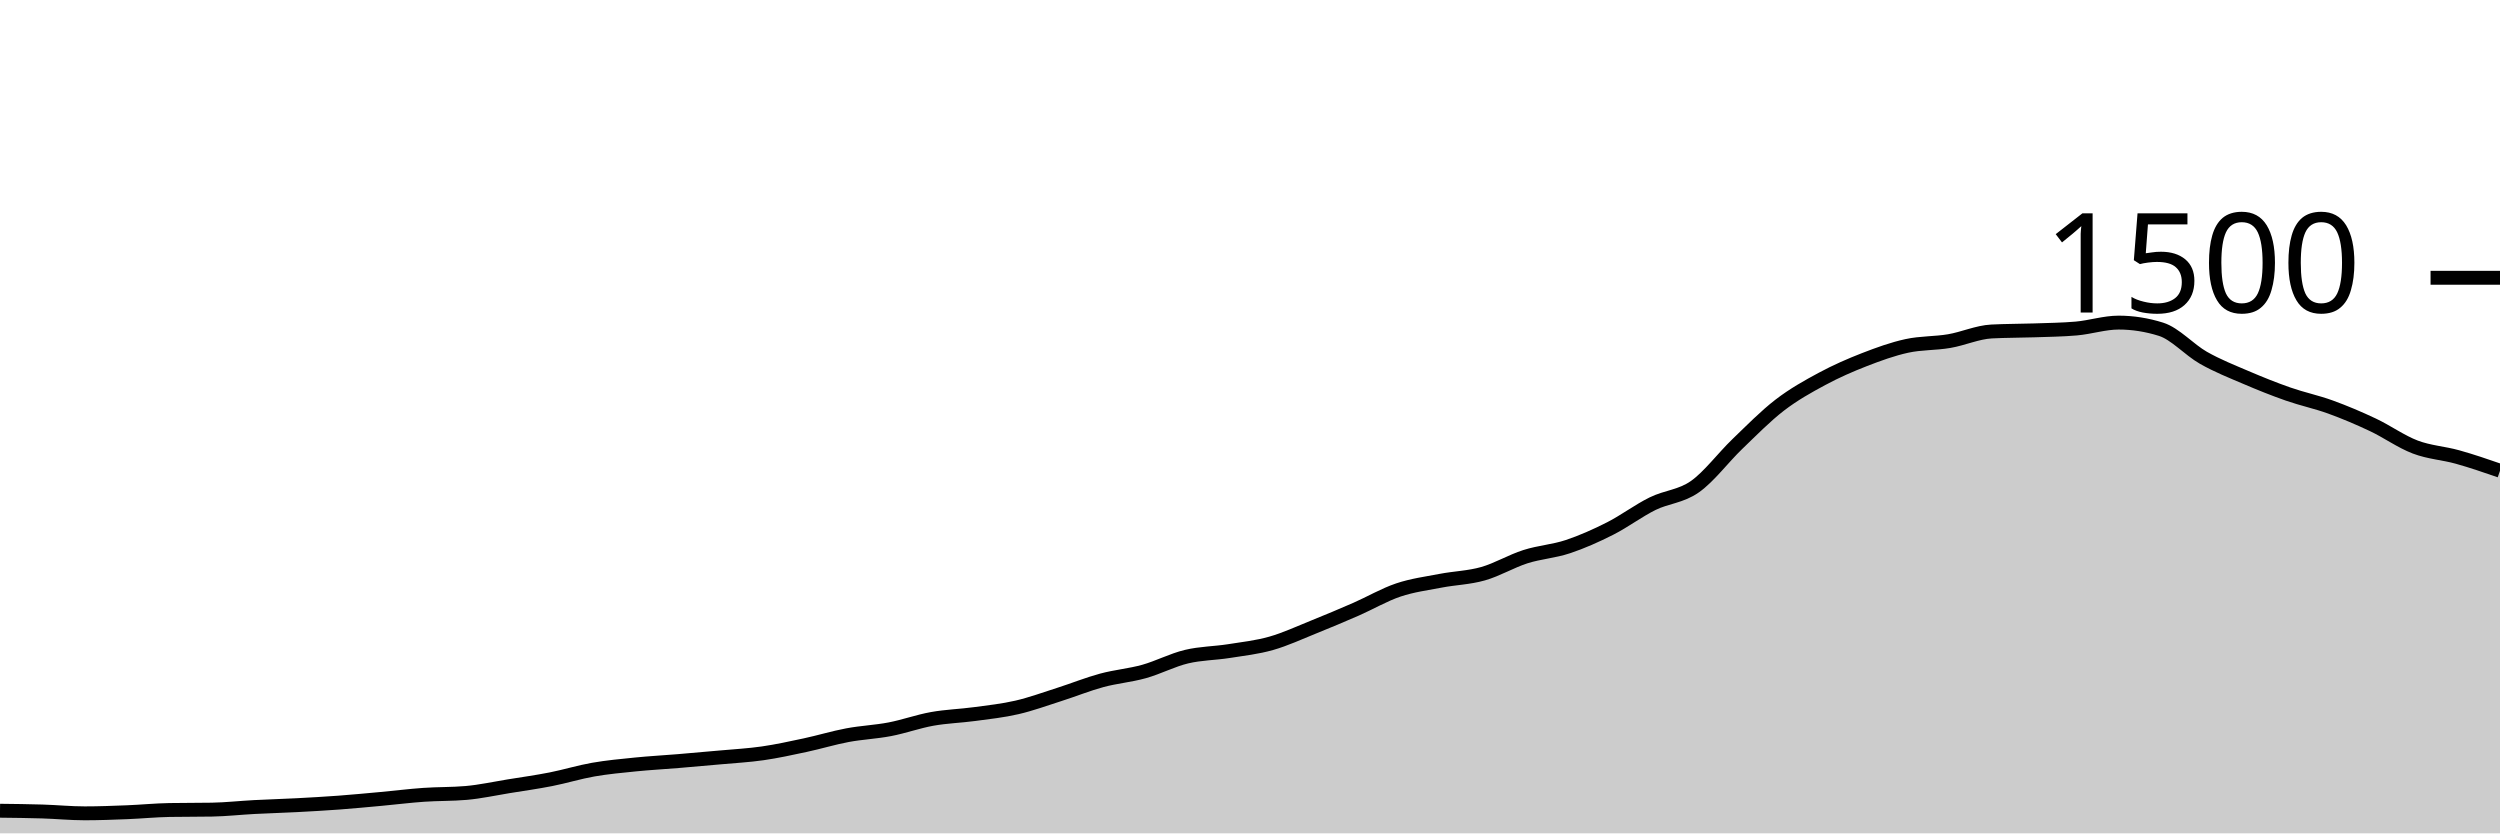
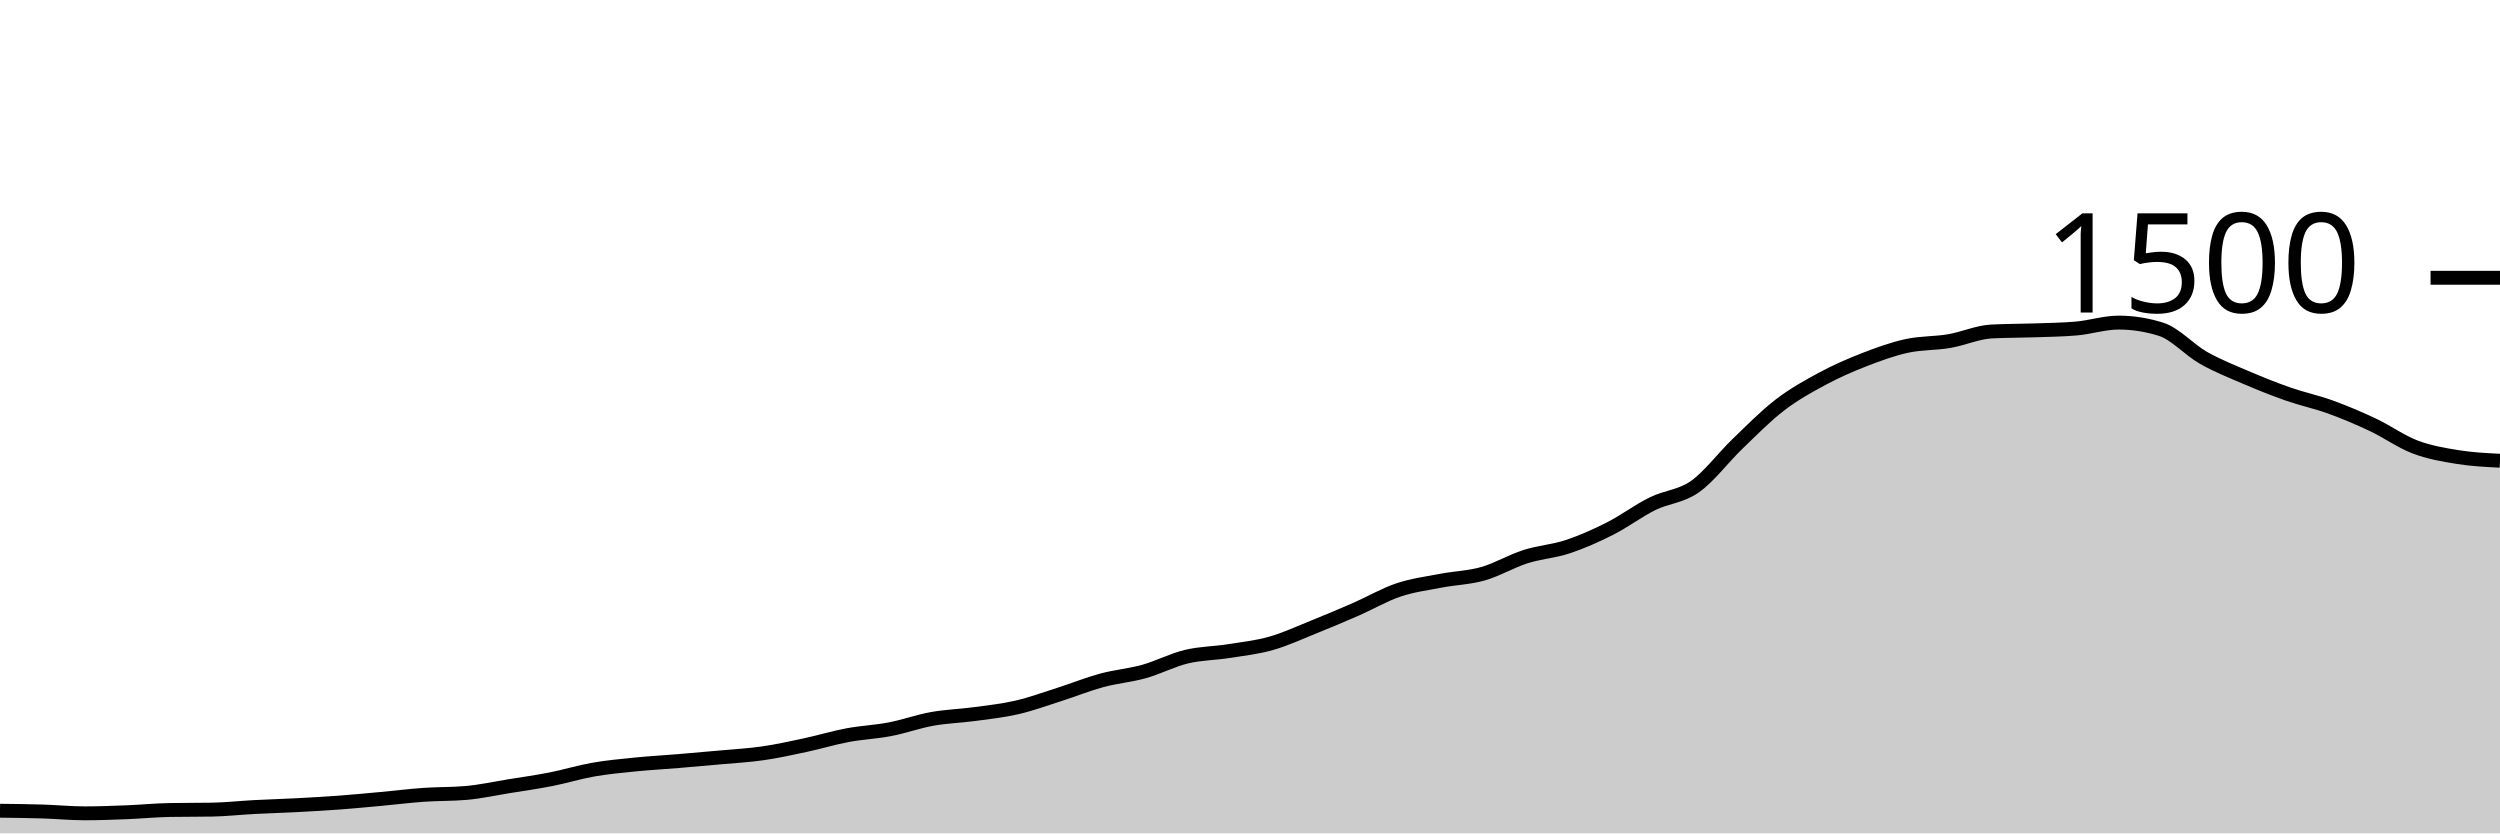
<svg xmlns="http://www.w3.org/2000/svg" viewBox="0 0 180 60">
  <g transform="translate(0,20)">
-     <path class="area" fill="rgba(0, 0, 0, 0.2)" d="M0,38.373C1.017,38.384,2.034,38.396,3.051,38.427C4.068,38.458,5.085,38.56,6.102,38.56C7.119,38.56,8.136,38.52,9.153,38.48C10.169,38.44,11.186,38.338,12.203,38.32C13.22,38.302,14.237,38.311,15.254,38.293C16.271,38.276,17.288,38.16,18.305,38.107C19.322,38.053,20.339,38.027,21.356,37.973C22.373,37.92,23.39,37.862,24.407,37.787C25.424,37.711,26.441,37.613,27.458,37.52C28.475,37.427,29.492,37.298,30.508,37.227C31.525,37.156,32.542,37.182,33.559,37.093C34.576,37.004,35.593,36.778,36.61,36.613C37.627,36.449,38.644,36.307,39.661,36.107C40.678,35.907,41.695,35.591,42.712,35.413C43.729,35.236,44.746,35.142,45.763,35.04C46.78,34.938,47.797,34.884,48.814,34.8C49.831,34.716,50.847,34.627,51.864,34.533C52.881,34.44,53.898,34.387,54.915,34.24C55.932,34.093,56.949,33.871,57.966,33.653C58.983,33.436,60,33.124,61.017,32.933C62.034,32.742,63.051,32.702,64.068,32.507C65.085,32.311,66.102,31.942,67.119,31.76C68.136,31.578,69.153,31.551,70.169,31.413C71.186,31.276,72.203,31.169,73.22,30.933C74.237,30.698,75.254,30.324,76.271,30C77.288,29.676,78.305,29.262,79.322,28.987C80.339,28.711,81.356,28.631,82.373,28.347C83.39,28.062,84.407,27.524,85.424,27.28C86.441,27.036,87.458,27.04,88.475,26.88C89.492,26.72,90.508,26.609,91.525,26.32C92.542,26.031,93.559,25.556,94.576,25.147C95.593,24.738,96.61,24.311,97.627,23.867C98.644,23.422,99.661,22.822,100.678,22.48C101.695,22.138,102.712,22.009,103.729,21.813C104.746,21.618,105.763,21.596,106.78,21.307C107.797,21.018,108.814,20.404,109.831,20.08C110.847,19.756,111.864,19.698,112.881,19.36C113.898,19.022,114.915,18.569,115.932,18.053C116.949,17.538,117.966,16.769,118.983,16.267C120,15.764,121.017,15.756,122.034,15.04C123.051,14.324,124.068,12.951,125.085,11.973C126.102,10.996,127.119,9.956,128.136,9.173C129.153,8.391,130.169,7.827,131.186,7.28C132.203,6.733,133.22,6.289,134.237,5.893C135.254,5.498,136.271,5.129,137.288,4.907C138.305,4.684,139.322,4.733,140.339,4.56C141.356,4.387,142.373,3.92,143.39,3.867C144.407,3.813,145.424,3.822,146.441,3.787C147.458,3.751,148.475,3.742,149.492,3.653C150.508,3.564,151.525,3.227,152.542,3.227C153.559,3.227,154.576,3.387,155.593,3.707C156.61,4.027,157.627,5.182,158.644,5.76C159.661,6.338,160.678,6.738,161.695,7.173C162.712,7.609,163.729,8.018,164.746,8.373C165.763,8.729,166.78,8.938,167.797,9.307C168.814,9.676,169.831,10.107,170.847,10.587C171.864,11.067,172.881,11.8,173.898,12.187C174.915,12.573,175.932,12.622,176.949,12.907C177.966,13.191,178.983,13.542,180,13.893L180,40C178.983,40,177.966,40,176.949,40C175.932,40,174.915,40,173.898,40C172.881,40,171.864,40,170.847,40C169.831,40,168.814,40,167.797,40C166.78,40,165.763,40,164.746,40C163.729,40,162.712,40,161.695,40C160.678,40,159.661,40,158.644,40C157.627,40,156.61,40,155.593,40C154.576,40,153.559,40,152.542,40C151.525,40,150.508,40,149.492,40C148.475,40,147.458,40,146.441,40C145.424,40,144.407,40,143.39,40C142.373,40,141.356,40,140.339,40C139.322,40,138.305,40,137.288,40C136.271,40,135.254,40,134.237,40C133.22,40,132.203,40,131.186,40C130.169,40,129.153,40,128.136,40C127.119,40,126.102,40,125.085,40C124.068,40,123.051,40,122.034,40C121.017,40,120,40,118.983,40C117.966,40,116.949,40,115.932,40C114.915,40,113.898,40,112.881,40C111.864,40,110.847,40,109.831,40C108.814,40,107.797,40,106.78,40C105.763,40,104.746,40,103.729,40C102.712,40,101.695,40,100.678,40C99.661,40,98.644,40,97.627,40C96.61,40,95.593,40,94.576,40C93.559,40,92.542,40,91.525,40C90.508,40,89.492,40,88.475,40C87.458,40,86.441,40,85.424,40C84.407,40,83.39,40,82.373,40C81.356,40,80.339,40,79.322,40C78.305,40,77.288,40,76.271,40C75.254,40,74.237,40,73.22,40C72.203,40,71.186,40,70.169,40C69.153,40,68.136,40,67.119,40C66.102,40,65.085,40,64.068,40C63.051,40,62.034,40,61.017,40C60,40,58.983,40,57.966,40C56.949,40,55.932,40,54.915,40C53.898,40,52.881,40,51.864,40C50.847,40,49.831,40,48.814,40C47.797,40,46.78,40,45.763,40C44.746,40,43.729,40,42.712,40C41.695,40,40.678,40,39.661,40C38.644,40,37.627,40,36.61,40C35.593,40,34.576,40,33.559,40C32.542,40,31.525,40,30.508,40C29.492,40,28.475,40,27.458,40C26.441,40,25.424,40,24.407,40C23.39,40,22.373,40,21.356,40C20.339,40,19.322,40,18.305,40C17.288,40,16.271,40,15.254,40C14.237,40,13.22,40,12.203,40C11.186,40,10.169,40,9.153,40C8.136,40,7.119,40,6.102,40C5.085,40,4.068,40,3.051,40C2.034,40,1.017,40,0,40Z" />
-     <path class="line" stroke="black" fill="none" d="M0,38.373C1.017,38.384,2.034,38.396,3.051,38.427C4.068,38.458,5.085,38.56,6.102,38.56C7.119,38.56,8.136,38.52,9.153,38.48C10.169,38.44,11.186,38.338,12.203,38.32C13.22,38.302,14.237,38.311,15.254,38.293C16.271,38.276,17.288,38.16,18.305,38.107C19.322,38.053,20.339,38.027,21.356,37.973C22.373,37.92,23.39,37.862,24.407,37.787C25.424,37.711,26.441,37.613,27.458,37.52C28.475,37.427,29.492,37.298,30.508,37.227C31.525,37.156,32.542,37.182,33.559,37.093C34.576,37.004,35.593,36.778,36.61,36.613C37.627,36.449,38.644,36.307,39.661,36.107C40.678,35.907,41.695,35.591,42.712,35.413C43.729,35.236,44.746,35.142,45.763,35.04C46.78,34.938,47.797,34.884,48.814,34.8C49.831,34.716,50.847,34.627,51.864,34.533C52.881,34.44,53.898,34.387,54.915,34.24C55.932,34.093,56.949,33.871,57.966,33.653C58.983,33.436,60,33.124,61.017,32.933C62.034,32.742,63.051,32.702,64.068,32.507C65.085,32.311,66.102,31.942,67.119,31.76C68.136,31.578,69.153,31.551,70.169,31.413C71.186,31.276,72.203,31.169,73.22,30.933C74.237,30.698,75.254,30.324,76.271,30C77.288,29.676,78.305,29.262,79.322,28.987C80.339,28.711,81.356,28.631,82.373,28.347C83.39,28.062,84.407,27.524,85.424,27.28C86.441,27.036,87.458,27.04,88.475,26.88C89.492,26.72,90.508,26.609,91.525,26.32C92.542,26.031,93.559,25.556,94.576,25.147C95.593,24.738,96.61,24.311,97.627,23.867C98.644,23.422,99.661,22.822,100.678,22.48C101.695,22.138,102.712,22.009,103.729,21.813C104.746,21.618,105.763,21.596,106.78,21.307C107.797,21.018,108.814,20.404,109.831,20.08C110.847,19.756,111.864,19.698,112.881,19.36C113.898,19.022,114.915,18.569,115.932,18.053C116.949,17.538,117.966,16.769,118.983,16.267C120,15.764,121.017,15.756,122.034,15.04C123.051,14.324,124.068,12.951,125.085,11.973C126.102,10.996,127.119,9.956,128.136,9.173C129.153,8.391,130.169,7.827,131.186,7.28C132.203,6.733,133.22,6.289,134.237,5.893C135.254,5.498,136.271,5.129,137.288,4.907C138.305,4.684,139.322,4.733,140.339,4.56C141.356,4.387,142.373,3.92,143.39,3.867C144.407,3.813,145.424,3.822,146.441,3.787C147.458,3.751,148.475,3.742,149.492,3.653C150.508,3.564,151.525,3.227,152.542,3.227C153.559,3.227,154.576,3.387,155.593,3.707C156.61,4.027,157.627,5.182,158.644,5.76C159.661,6.338,160.678,6.738,161.695,7.173C162.712,7.609,163.729,8.018,164.746,8.373C165.763,8.729,166.78,8.938,167.797,9.307C168.814,9.676,169.831,10.107,170.847,10.587C171.864,11.067,172.881,11.8,173.898,12.187C174.915,12.573,175.932,12.622,176.949,12.907C177.966,13.191,178.983,13.542,180,13.893" />
+     <path class="area" fill="rgba(0, 0, 0, 0.2)" d="M0,38.373C1.017,38.384,2.034,38.396,3.051,38.427C4.068,38.458,5.085,38.56,6.102,38.56C7.119,38.56,8.136,38.52,9.153,38.48C10.169,38.44,11.186,38.338,12.203,38.32C13.22,38.302,14.237,38.311,15.254,38.293C16.271,38.276,17.288,38.16,18.305,38.107C19.322,38.053,20.339,38.027,21.356,37.973C22.373,37.92,23.39,37.862,24.407,37.787C25.424,37.711,26.441,37.613,27.458,37.52C28.475,37.427,29.492,37.298,30.508,37.227C31.525,37.156,32.542,37.182,33.559,37.093C34.576,37.004,35.593,36.778,36.61,36.613C37.627,36.449,38.644,36.307,39.661,36.107C40.678,35.907,41.695,35.591,42.712,35.413C43.729,35.236,44.746,35.142,45.763,35.04C46.78,34.938,47.797,34.884,48.814,34.8C49.831,34.716,50.847,34.627,51.864,34.533C52.881,34.44,53.898,34.387,54.915,34.24C55.932,34.093,56.949,33.871,57.966,33.653C58.983,33.436,60,33.124,61.017,32.933C62.034,32.742,63.051,32.702,64.068,32.507C65.085,32.311,66.102,31.942,67.119,31.76C68.136,31.578,69.153,31.551,70.169,31.413C71.186,31.276,72.203,31.169,73.22,30.933C74.237,30.698,75.254,30.324,76.271,30C77.288,29.676,78.305,29.262,79.322,28.987C80.339,28.711,81.356,28.631,82.373,28.347C83.39,28.062,84.407,27.524,85.424,27.28C86.441,27.036,87.458,27.04,88.475,26.88C89.492,26.72,90.508,26.609,91.525,26.32C92.542,26.031,93.559,25.556,94.576,25.147C95.593,24.738,96.61,24.311,97.627,23.867C98.644,23.422,99.661,22.822,100.678,22.48C101.695,22.138,102.712,22.009,103.729,21.813C104.746,21.618,105.763,21.596,106.78,21.307C107.797,21.018,108.814,20.404,109.831,20.08C110.847,19.756,111.864,19.698,112.881,19.36C113.898,19.022,114.915,18.569,115.932,18.053C116.949,17.538,117.966,16.769,118.983,16.267C120,15.764,121.017,15.756,122.034,15.04C123.051,14.324,124.068,12.951,125.085,11.973C126.102,10.996,127.119,9.956,128.136,9.173C129.153,8.391,130.169,7.827,131.186,7.28C132.203,6.733,133.22,6.289,134.237,5.893C135.254,5.498,136.271,5.129,137.288,4.907C138.305,4.684,139.322,4.733,140.339,4.56C141.356,4.387,142.373,3.92,143.39,3.867C144.407,3.813,145.424,3.822,146.441,3.787C147.458,3.751,148.475,3.742,149.492,3.653C150.508,3.564,151.525,3.227,152.542,3.227C153.559,3.227,154.576,3.387,155.593,3.707C156.61,4.027,157.627,5.182,158.644,5.76C159.661,6.338,160.678,6.738,161.695,7.173C162.712,7.609,163.729,8.018,164.746,8.373C165.763,8.729,166.78,8.938,167.797,9.307C168.814,9.676,169.831,10.107,170.847,10.587C171.864,11.067,172.881,11.8,173.898,12.187C174.915,12.573,175.932,12.742,176.949,12.907C177.966,13.071,178.983,13.122,180,13.173L180,40C178.983,40,177.966,40,176.949,40C175.932,40,174.915,40,173.898,40C172.881,40,171.864,40,170.847,40C169.831,40,168.814,40,167.797,40C166.78,40,165.763,40,164.746,40C163.729,40,162.712,40,161.695,40C160.678,40,159.661,40,158.644,40C157.627,40,156.61,40,155.593,40C154.576,40,153.559,40,152.542,40C151.525,40,150.508,40,149.492,40C148.475,40,147.458,40,146.441,40C145.424,40,144.407,40,143.39,40C142.373,40,141.356,40,140.339,40C139.322,40,138.305,40,137.288,40C136.271,40,135.254,40,134.237,40C133.22,40,132.203,40,131.186,40C130.169,40,129.153,40,128.136,40C127.119,40,126.102,40,125.085,40C124.068,40,123.051,40,122.034,40C121.017,40,120,40,118.983,40C117.966,40,116.949,40,115.932,40C114.915,40,113.898,40,112.881,40C111.864,40,110.847,40,109.831,40C108.814,40,107.797,40,106.78,40C105.763,40,104.746,40,103.729,40C102.712,40,101.695,40,100.678,40C99.661,40,98.644,40,97.627,40C96.61,40,95.593,40,94.576,40C93.559,40,92.542,40,91.525,40C90.508,40,89.492,40,88.475,40C87.458,40,86.441,40,85.424,40C84.407,40,83.39,40,82.373,40C81.356,40,80.339,40,79.322,40C78.305,40,77.288,40,76.271,40C75.254,40,74.237,40,73.22,40C72.203,40,71.186,40,70.169,40C69.153,40,68.136,40,67.119,40C66.102,40,65.085,40,64.068,40C63.051,40,62.034,40,61.017,40C60,40,58.983,40,57.966,40C56.949,40,55.932,40,54.915,40C53.898,40,52.881,40,51.864,40C50.847,40,49.831,40,48.814,40C47.797,40,46.78,40,45.763,40C44.746,40,43.729,40,42.712,40C41.695,40,40.678,40,39.661,40C38.644,40,37.627,40,36.61,40C35.593,40,34.576,40,33.559,40C32.542,40,31.525,40,30.508,40C29.492,40,28.475,40,27.458,40C26.441,40,25.424,40,24.407,40C23.39,40,22.373,40,21.356,40C20.339,40,19.322,40,18.305,40C17.288,40,16.271,40,15.254,40C14.237,40,13.22,40,12.203,40C11.186,40,10.169,40,9.153,40C8.136,40,7.119,40,6.102,40C5.085,40,4.068,40,3.051,40C2.034,40,1.017,40,0,40Z" />
+     <path class="line" stroke="black" fill="none" d="M0,38.373C1.017,38.384,2.034,38.396,3.051,38.427C4.068,38.458,5.085,38.56,6.102,38.56C7.119,38.56,8.136,38.52,9.153,38.48C10.169,38.44,11.186,38.338,12.203,38.32C13.22,38.302,14.237,38.311,15.254,38.293C16.271,38.276,17.288,38.16,18.305,38.107C19.322,38.053,20.339,38.027,21.356,37.973C22.373,37.92,23.39,37.862,24.407,37.787C25.424,37.711,26.441,37.613,27.458,37.52C28.475,37.427,29.492,37.298,30.508,37.227C31.525,37.156,32.542,37.182,33.559,37.093C34.576,37.004,35.593,36.778,36.61,36.613C37.627,36.449,38.644,36.307,39.661,36.107C40.678,35.907,41.695,35.591,42.712,35.413C43.729,35.236,44.746,35.142,45.763,35.04C46.78,34.938,47.797,34.884,48.814,34.8C49.831,34.716,50.847,34.627,51.864,34.533C52.881,34.44,53.898,34.387,54.915,34.24C55.932,34.093,56.949,33.871,57.966,33.653C58.983,33.436,60,33.124,61.017,32.933C62.034,32.742,63.051,32.702,64.068,32.507C65.085,32.311,66.102,31.942,67.119,31.76C68.136,31.578,69.153,31.551,70.169,31.413C71.186,31.276,72.203,31.169,73.22,30.933C74.237,30.698,75.254,30.324,76.271,30C77.288,29.676,78.305,29.262,79.322,28.987C80.339,28.711,81.356,28.631,82.373,28.347C83.39,28.062,84.407,27.524,85.424,27.28C86.441,27.036,87.458,27.04,88.475,26.88C89.492,26.72,90.508,26.609,91.525,26.32C92.542,26.031,93.559,25.556,94.576,25.147C95.593,24.738,96.61,24.311,97.627,23.867C98.644,23.422,99.661,22.822,100.678,22.48C101.695,22.138,102.712,22.009,103.729,21.813C104.746,21.618,105.763,21.596,106.78,21.307C107.797,21.018,108.814,20.404,109.831,20.08C110.847,19.756,111.864,19.698,112.881,19.36C113.898,19.022,114.915,18.569,115.932,18.053C116.949,17.538,117.966,16.769,118.983,16.267C120,15.764,121.017,15.756,122.034,15.04C123.051,14.324,124.068,12.951,125.085,11.973C126.102,10.996,127.119,9.956,128.136,9.173C129.153,8.391,130.169,7.827,131.186,7.28C132.203,6.733,133.22,6.289,134.237,5.893C135.254,5.498,136.271,5.129,137.288,4.907C138.305,4.684,139.322,4.733,140.339,4.56C141.356,4.387,142.373,3.92,143.39,3.867C144.407,3.813,145.424,3.822,146.441,3.787C147.458,3.751,148.475,3.742,149.492,3.653C150.508,3.564,151.525,3.227,152.542,3.227C153.559,3.227,154.576,3.387,155.593,3.707C156.61,4.027,157.627,5.182,158.644,5.76C159.661,6.338,160.678,6.738,161.695,7.173C162.712,7.609,163.729,8.018,164.746,8.373C165.763,8.729,166.78,8.938,167.797,9.307C168.814,9.676,169.831,10.107,170.847,10.587C171.864,11.067,172.881,11.8,173.898,12.187C174.915,12.573,175.932,12.742,176.949,12.907C177.966,13.071,178.983,13.122,180,13.173" />
    <path class="axis-ceiling" stroke-width="1" stroke="black" fill="none" d="M175,0L180,0" />
    <text class="axis-ceiling-label" font-family="sans-serif" text-anchor="end" font-size="10px" x="170" y="2.5">1500</text>
  </g>
</svg>
